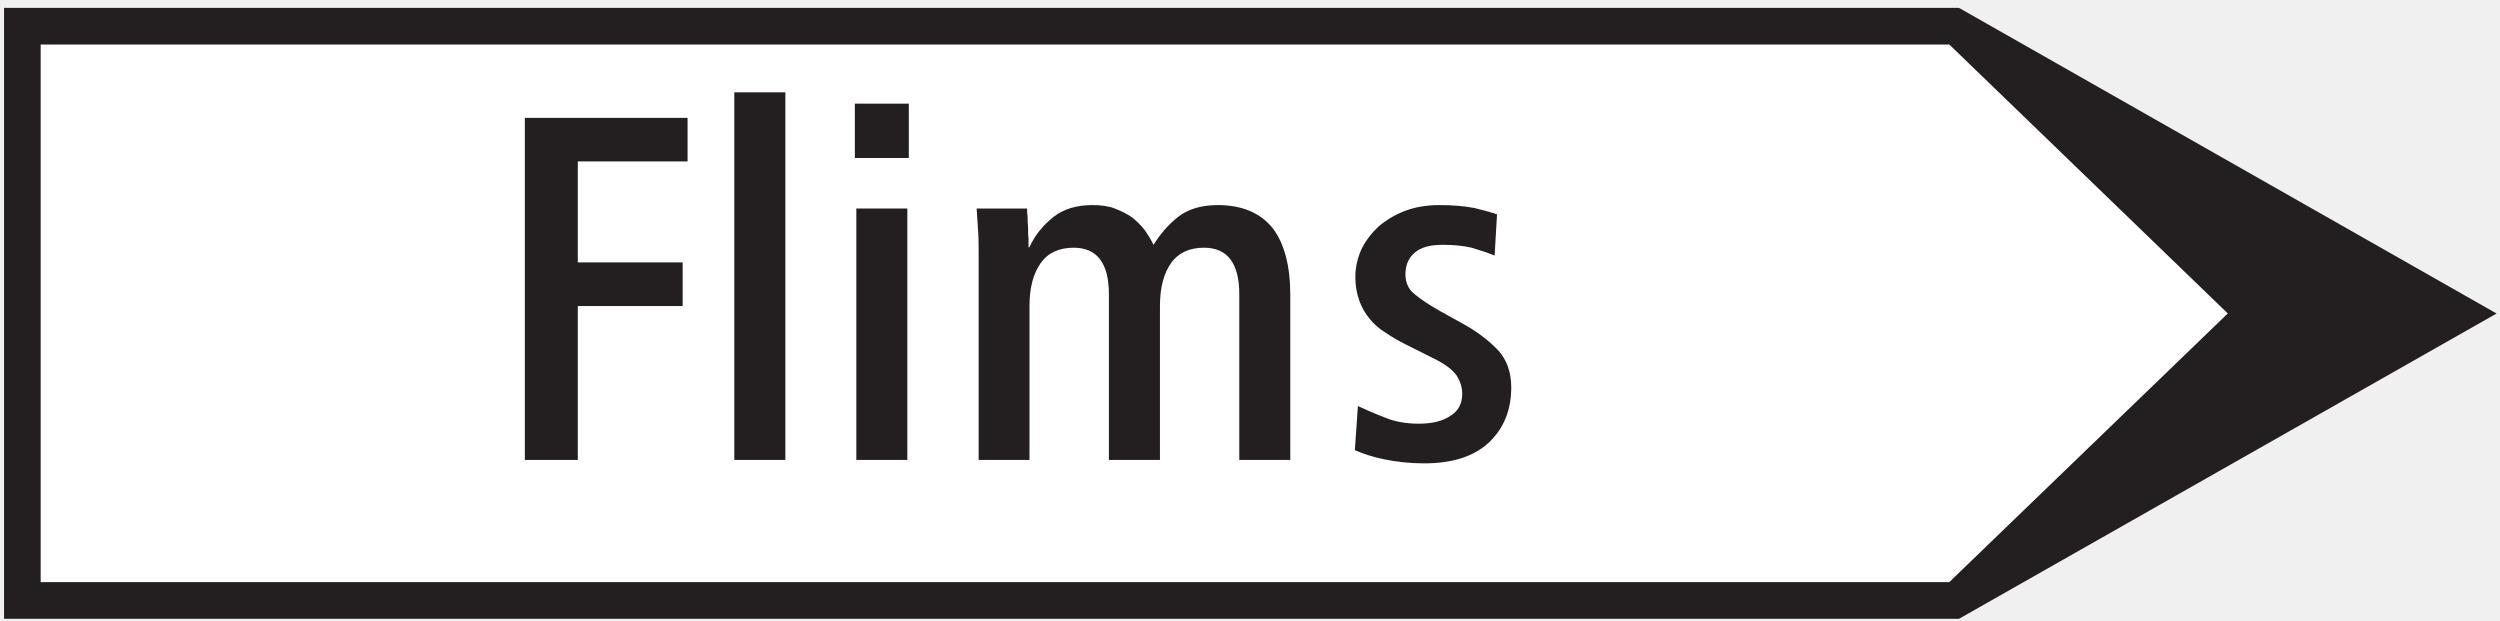
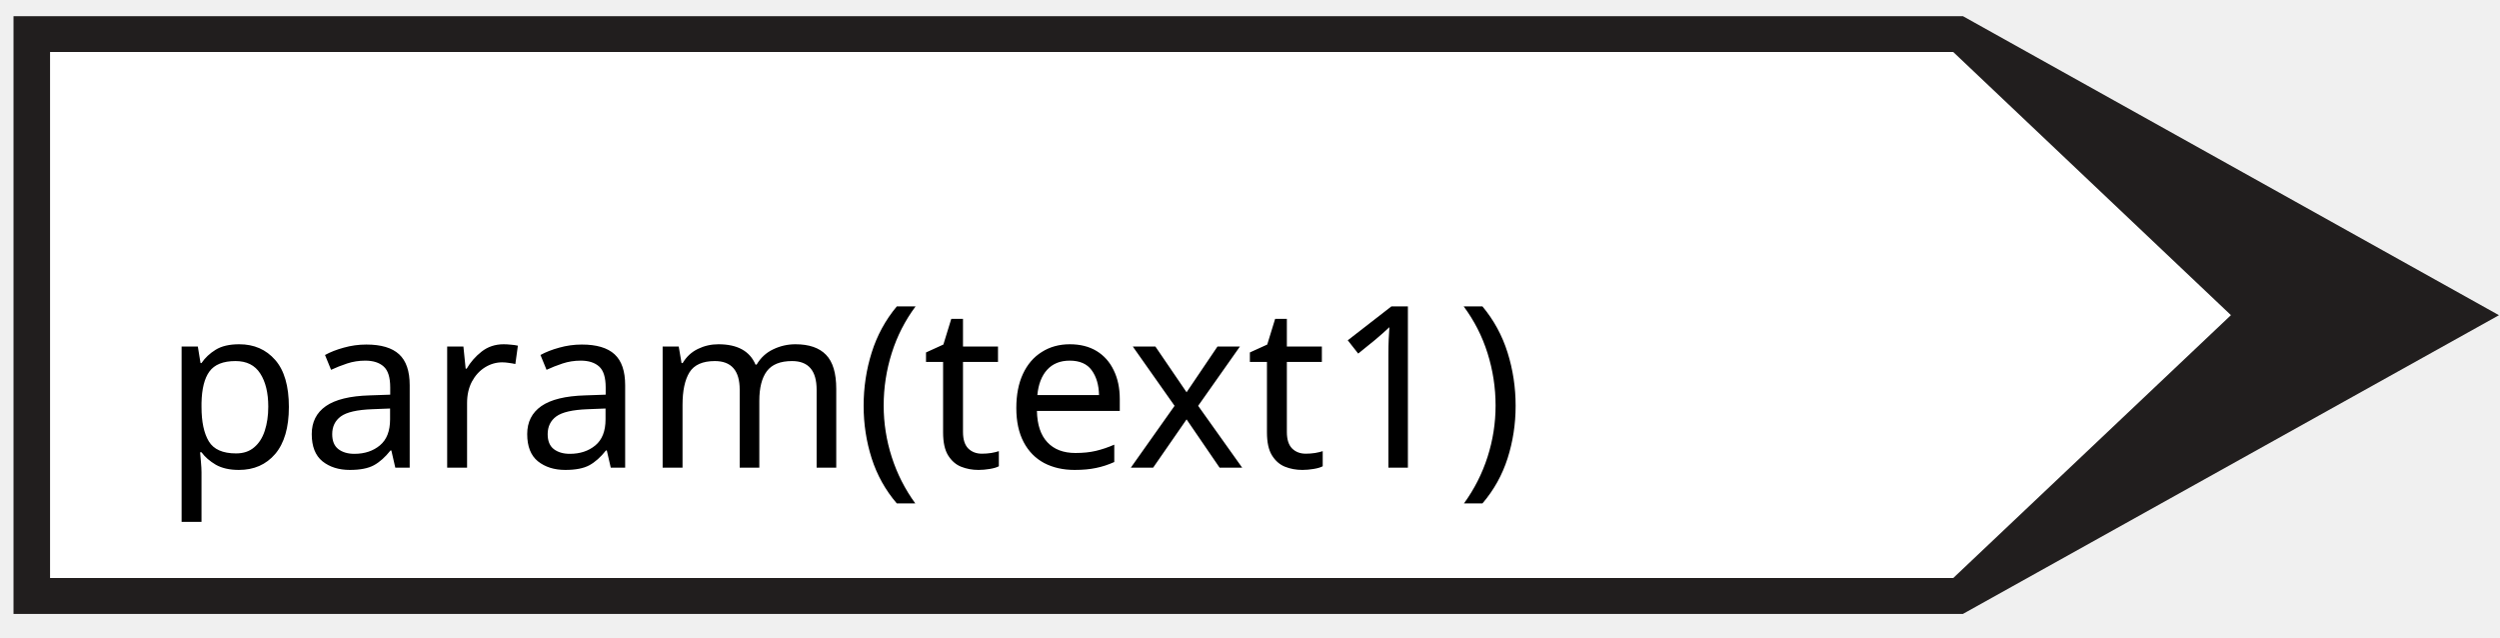
- <svg xmlns="http://www.w3.org/2000/svg" width="145pt" height="36pt" viewBox="0 0 145 36" version="1.1">
-   <g id="surface1">
-     <path style=" stroke:none;fill-rule:nonzero;fill:rgb(13.73%,12.16%,12.549%);fill-opacity:1;" d="M 0.234 35.891 L 113.621 35.891 L 144.801 18.184 L 113.621 0.457 L 0.234 0.457 L 0.234 35.891 " />
-     <path style=" stroke:none;fill-rule:nonzero;fill:rgb(100%,100%,100%);fill-opacity:1;" d="M 2.359 33.762 L 113.059 33.762 L 129.211 18.18 L 113.059 2.582 L 2.359 2.582 L 2.359 33.762 " />
-     <path style=" stroke:none;fill-rule:nonzero;fill:rgb(13.73%,12.16%,12.549%);fill-opacity:1;" d="M 30.441 26.676 L 33.512 26.676 L 33.512 17.75 L 39.594 17.75 L 39.594 15.219 L 33.512 15.219 L 33.512 9.363 L 39.879 9.363 L 39.879 6.836 L 30.441 6.836 L 30.441 26.676 " />
-     <path style=" stroke:none;fill-rule:nonzero;fill:rgb(13.73%,12.16%,12.549%);fill-opacity:1;" d="M 42.59 26.676 L 45.551 26.676 L 45.551 5.355 L 42.59 5.355 L 42.59 26.676 " />
-     <path style=" stroke:none;fill-rule:nonzero;fill:rgb(13.73%,12.16%,12.549%);fill-opacity:1;" d="M 49.668 26.676 L 52.625 26.676 L 52.625 12.094 L 49.668 12.094 L 49.668 26.676 " />
-     <path style=" stroke:none;fill-rule:nonzero;fill:rgb(13.73%,12.16%,12.549%);fill-opacity:1;" d="M 49.582 9.164 L 52.711 9.164 L 52.711 6.012 L 49.582 6.012 L 49.582 9.164 " />
-     <path style=" stroke:none;fill-rule:nonzero;fill:rgb(13.73%,12.16%,12.549%);fill-opacity:1;" d="M 56.762 26.676 L 59.711 26.676 L 59.711 17.75 C 59.711 16.672 59.938 15.848 60.367 15.25 C 60.793 14.652 61.445 14.367 62.273 14.367 C 63.637 14.367 64.316 15.277 64.316 17.066 L 64.316 26.676 L 67.277 26.676 L 67.277 17.75 C 67.277 16.672 67.504 15.848 67.926 15.25 C 68.355 14.652 69.008 14.367 69.832 14.367 C 71.195 14.367 71.879 15.277 71.879 17.066 L 71.879 26.676 L 74.836 26.676 L 74.836 17.125 C 74.836 15.418 74.492 14.109 73.812 13.23 C 73.102 12.352 72.047 11.895 70.629 11.895 C 69.691 11.895 68.926 12.121 68.328 12.578 C 67.73 13.059 67.277 13.598 66.906 14.199 C 66.766 13.914 66.59 13.629 66.395 13.344 C 66.195 13.09 65.941 12.832 65.656 12.605 C 65.371 12.406 65.027 12.234 64.656 12.094 C 64.289 11.949 63.836 11.895 63.352 11.895 C 62.441 11.895 61.703 12.121 61.105 12.578 C 60.508 13.059 60.023 13.629 59.711 14.336 L 59.656 14.336 C 59.656 14.254 59.656 14.082 59.656 13.855 C 59.629 13.656 59.629 13.43 59.629 13.203 C 59.602 12.973 59.602 12.746 59.602 12.547 C 59.57 12.352 59.57 12.176 59.57 12.094 L 56.645 12.094 C 56.672 12.492 56.703 12.918 56.73 13.371 C 56.762 13.828 56.762 14.309 56.762 14.852 L 56.762 26.676 " />
-     <path style=" stroke:none;fill-rule:nonzero;fill:rgb(13.73%,12.16%,12.549%);fill-opacity:1;" d="M 78.582 26.109 C 79.039 26.309 79.609 26.508 80.32 26.648 C 81.004 26.785 81.77 26.875 82.594 26.875 C 84.242 26.875 85.492 26.477 86.371 25.652 C 87.227 24.828 87.652 23.777 87.652 22.469 C 87.652 21.59 87.395 20.879 86.914 20.34 C 86.402 19.797 85.719 19.254 84.84 18.773 L 83.559 18.062 C 82.906 17.691 82.422 17.379 82.055 17.066 C 81.684 16.781 81.516 16.387 81.516 15.902 C 81.516 15.395 81.684 14.965 82.055 14.652 C 82.422 14.336 82.961 14.199 83.703 14.199 C 84.301 14.199 84.867 14.254 85.352 14.367 C 85.832 14.512 86.285 14.652 86.688 14.824 L 86.828 12.434 C 86.52 12.32 86.09 12.207 85.52 12.066 C 84.922 11.949 84.242 11.895 83.477 11.895 C 82.734 11.895 82.082 12.008 81.484 12.234 C 80.887 12.461 80.375 12.777 79.949 13.145 C 79.523 13.543 79.18 14 78.953 14.48 C 78.727 14.992 78.609 15.531 78.609 16.074 C 78.609 16.586 78.699 17.039 78.84 17.438 C 78.98 17.836 79.18 18.176 79.438 18.488 C 79.691 18.801 79.977 19.059 80.348 19.285 C 80.719 19.539 81.113 19.77 81.57 19.996 L 83.105 20.766 C 83.762 21.078 84.215 21.418 84.469 21.758 C 84.695 22.098 84.809 22.469 84.809 22.836 C 84.809 23.406 84.586 23.836 84.129 24.117 C 83.672 24.43 83.047 24.574 82.281 24.574 C 81.57 24.574 80.887 24.461 80.289 24.203 C 79.691 23.973 79.18 23.746 78.758 23.551 L 78.582 26.109 " />
+ <svg xmlns="http://www.w3.org/2000/svg" width="145" height="37" version="1.1" id="svg807">
+   <defs id="defs811" />
+   <g id="g797">
+     <rect fill="#ffffff" opacity="0" id="canvas_background" height="202" width="402" y="-1" x="-1" />
+     <g display="none" overflow="visible" y="0" x="0" height="100%" width="100%" id="canvasGrid">
+       <rect fill="url(#gridpattern)" stroke-width="0" y="0" x="0" height="100%" width="100%" id="rect794" />
+     </g>
+   </g>
+   <g id="g805" transform="matrix(0.5241498,0,0,0.5241498,-32.50854,-34.02836)">
+     <g stroke="null" id="svg_65">
+       <path fill="#211e1e" fill-rule="nonzero" id="svg_62" d="M 63.517,132.855 H 279.315 L 338.656,99.801 279.315,66.71 H 63.517 v 66.145" />
+       <path fill="#ffffff" fill-rule="nonzero" id="svg_61" d="M 67.562,128.881 H 278.245 L 308.986,99.794 278.245,70.677 H 67.562 v 58.204" />
+     </g>
+     <text xml:space="default" dominant-baseline="middle" text-anchor="left" font-family="sans-serif" font-size="25px" id="svg_12" y="108" x="80" stroke-width="0" stroke="#000000" fill="#000000">param(text1)</text>
  </g>
</svg>
